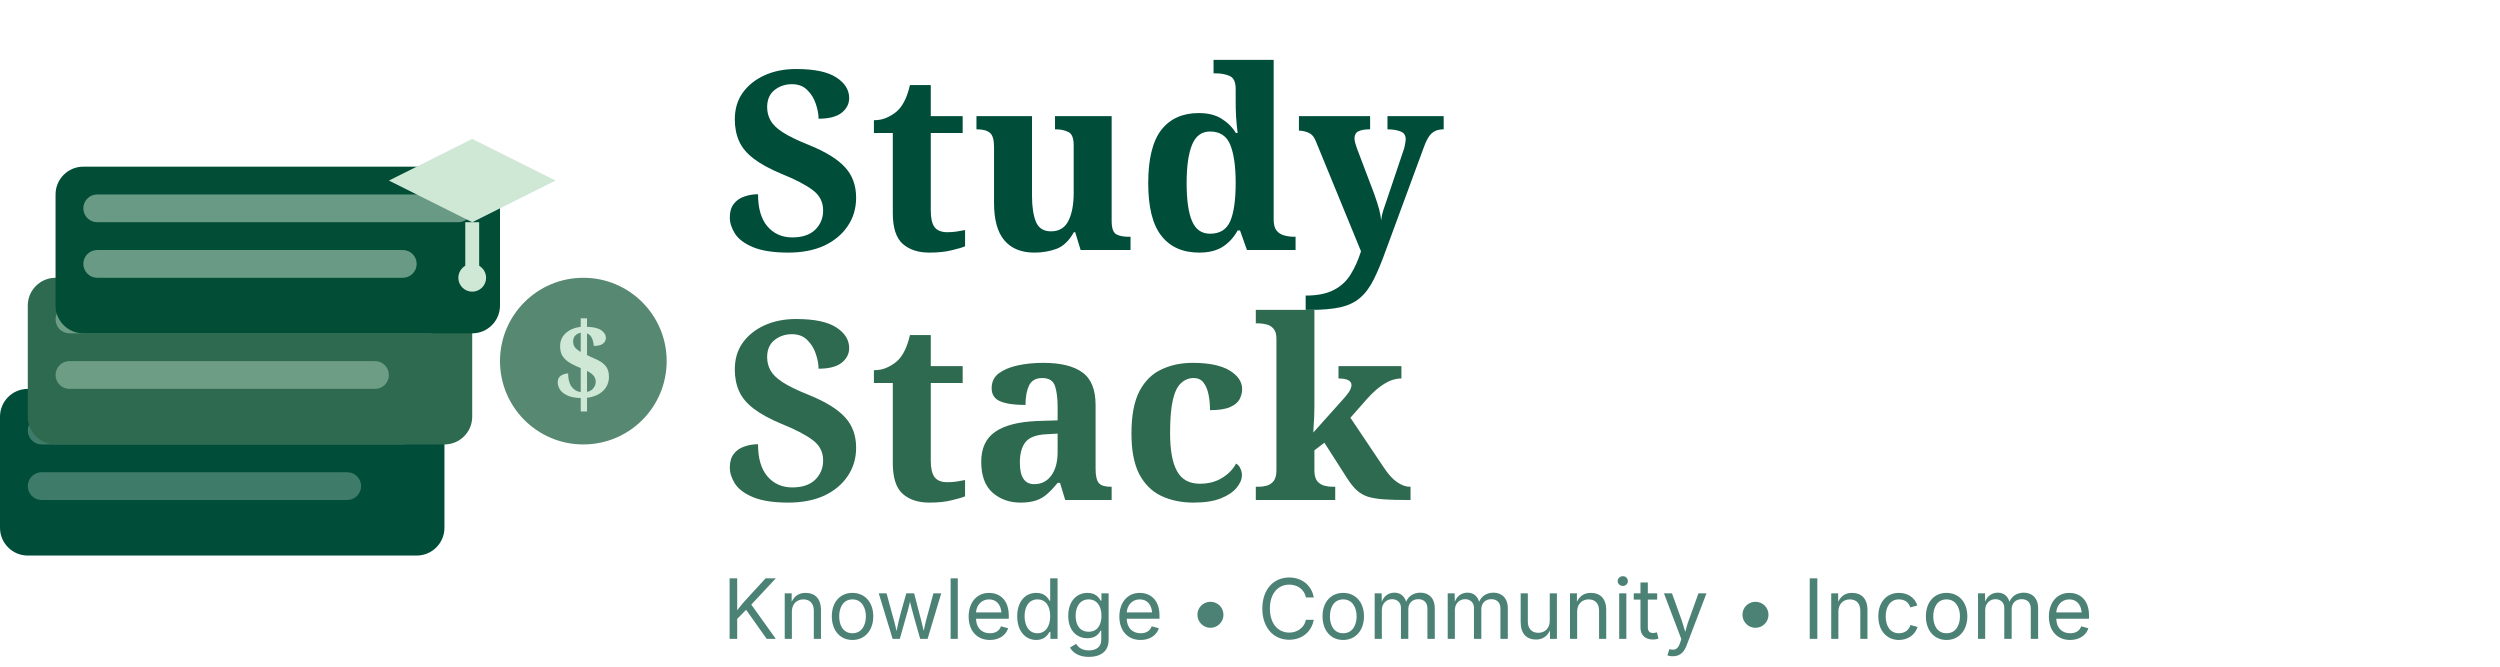
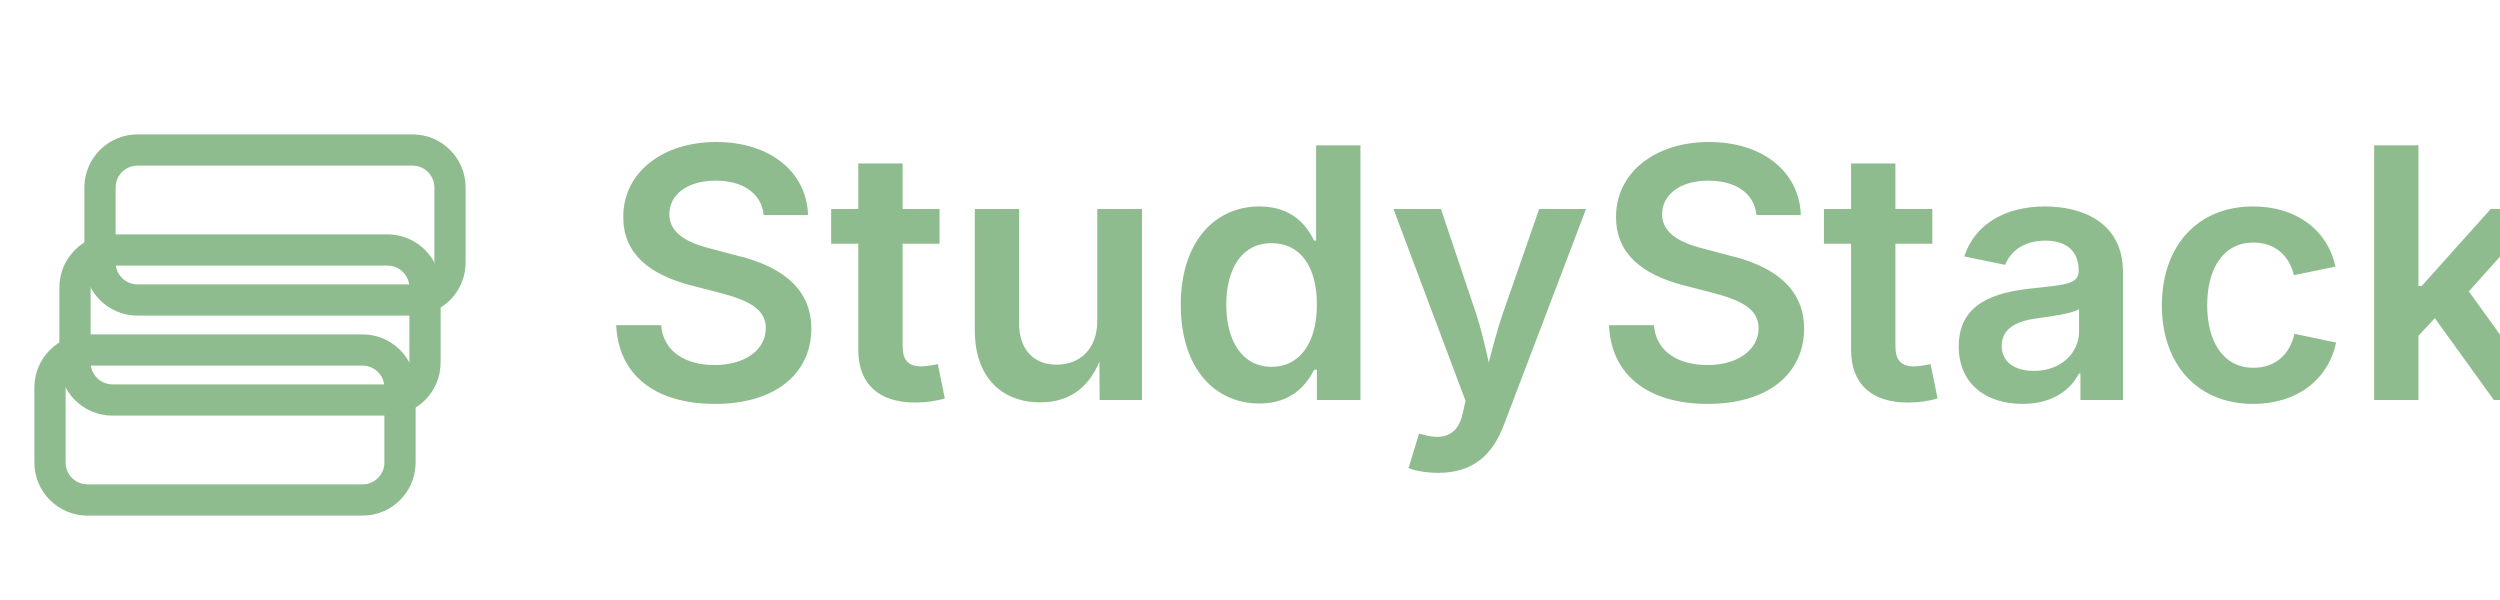
- <svg xmlns="http://www.w3.org/2000/svg" width="180" height="48" viewBox="0 0 180 48">
-   <g transform="translate(0, 8)">
-     <rect x="0" y="20" width="32" height="12" rx="2" fill="#004D3A" />
-     <rect x="2" y="22" width="28" height="2" rx="1" fill="#CFE8D6" opacity="0.3" />
-     <rect x="2" y="26" width="24" height="2" rx="1" fill="#CFE8D6" opacity="0.3" />
-     <rect x="2" y="12" width="32" height="12" rx="2" fill="#2D6A4F" />
-     <rect x="4" y="14" width="28" height="2" rx="1" fill="#CFE8D6" opacity="0.4" />
-     <rect x="4" y="18" width="24" height="2" rx="1" fill="#CFE8D6" opacity="0.4" />
-     <rect x="4" y="4" width="32" height="12" rx="2" fill="#014D36" />
-     <rect x="6" y="6" width="28" height="2" rx="1" fill="#CFE8D6" opacity="0.5" />
-     <rect x="6" y="10" width="24" height="2" rx="1" fill="#CFE8D6" opacity="0.5" />
-     <g transform="translate(28, 2)">
-       <polygon points="6,0 0,3 6,6 12,3 6,0" fill="#CFE8D6" />
-       <rect x="5.5" y="6" width="1" height="4" fill="#CFE8D6" />
-       <circle cx="6" cy="10" r="1" fill="#CFE8D6" />
-     </g>
-     <g transform="translate(38, 14)">
-       <circle cx="4" cy="4" r="6" fill="#2D6A4F" opacity="0.8" />
-       <text x="4" y="7" text-anchor="middle" font-family="Georgia, serif" font-size="8" font-weight="bold" fill="#CFE8D6">$</text>
-     </g>
+ <svg xmlns="http://www.w3.org/2000/svg" width="200" height="48" viewBox="0 0 200 48">
+   <g transform="translate(4, 8)">
+     <rect x="0" y="20" width="28" height="12" rx="3" fill="none" stroke="#8FBC8F" stroke-width="2.5" />
+     <rect x="2" y="12" width="28" height="12" rx="3" fill="none" stroke="#8FBC8F" stroke-width="2.5" />
+     <rect x="4" y="4" width="28" height="12" rx="3" fill="none" stroke="#8FBC8F" stroke-width="2.5" />
  </g>
-   <g transform="translate(52, 0)">
-     <text x="0" y="18" font-family="Georgia, serif" font-size="18" font-weight="bold" fill="#004D3A">Study</text>
-     <text x="0" y="36" font-family="Georgia, serif" font-size="18" font-weight="bold" fill="#2D6A4F">Stack</text>
-     <text x="0" y="46" font-family="Inter, sans-serif" font-size="6" fill="#004D3A" opacity="0.7">Knowledge • Community • Income</text>
-   </g>
+   <text x="48" y="32" font-family="Inter, sans-serif" font-size="28" font-weight="600" fill="#8FBC8F">StudyStack</text>
</svg>
